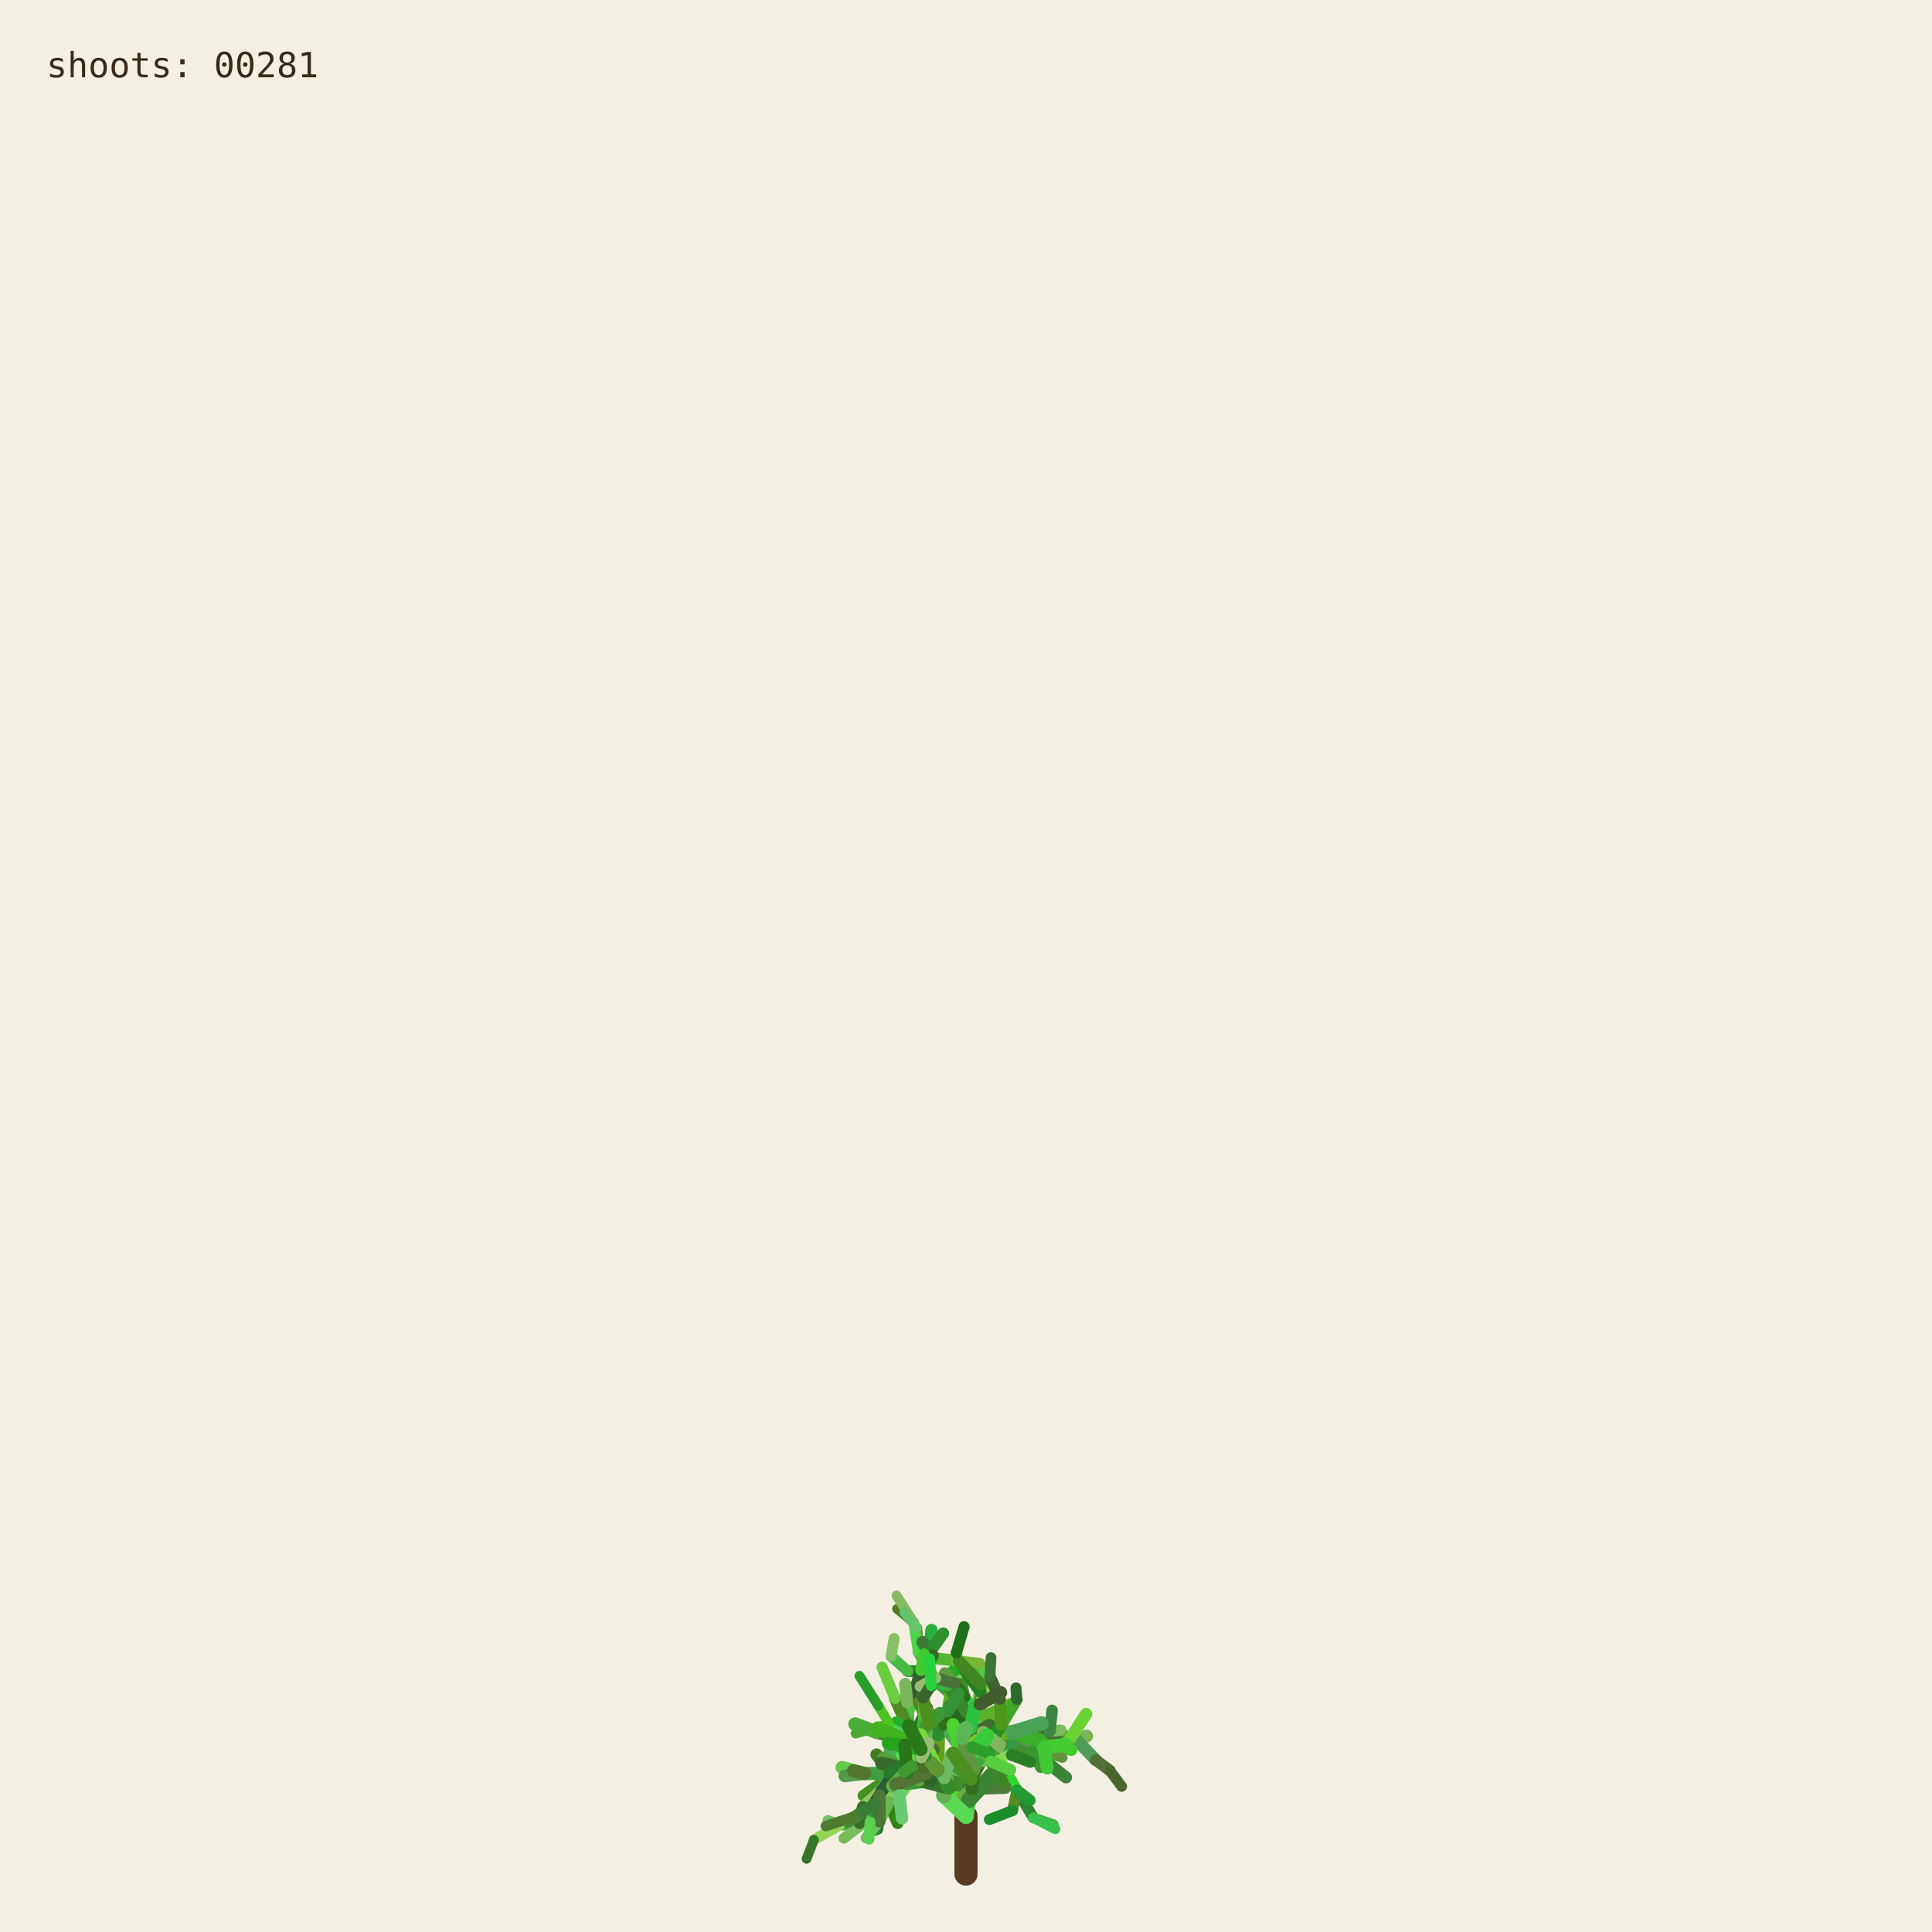
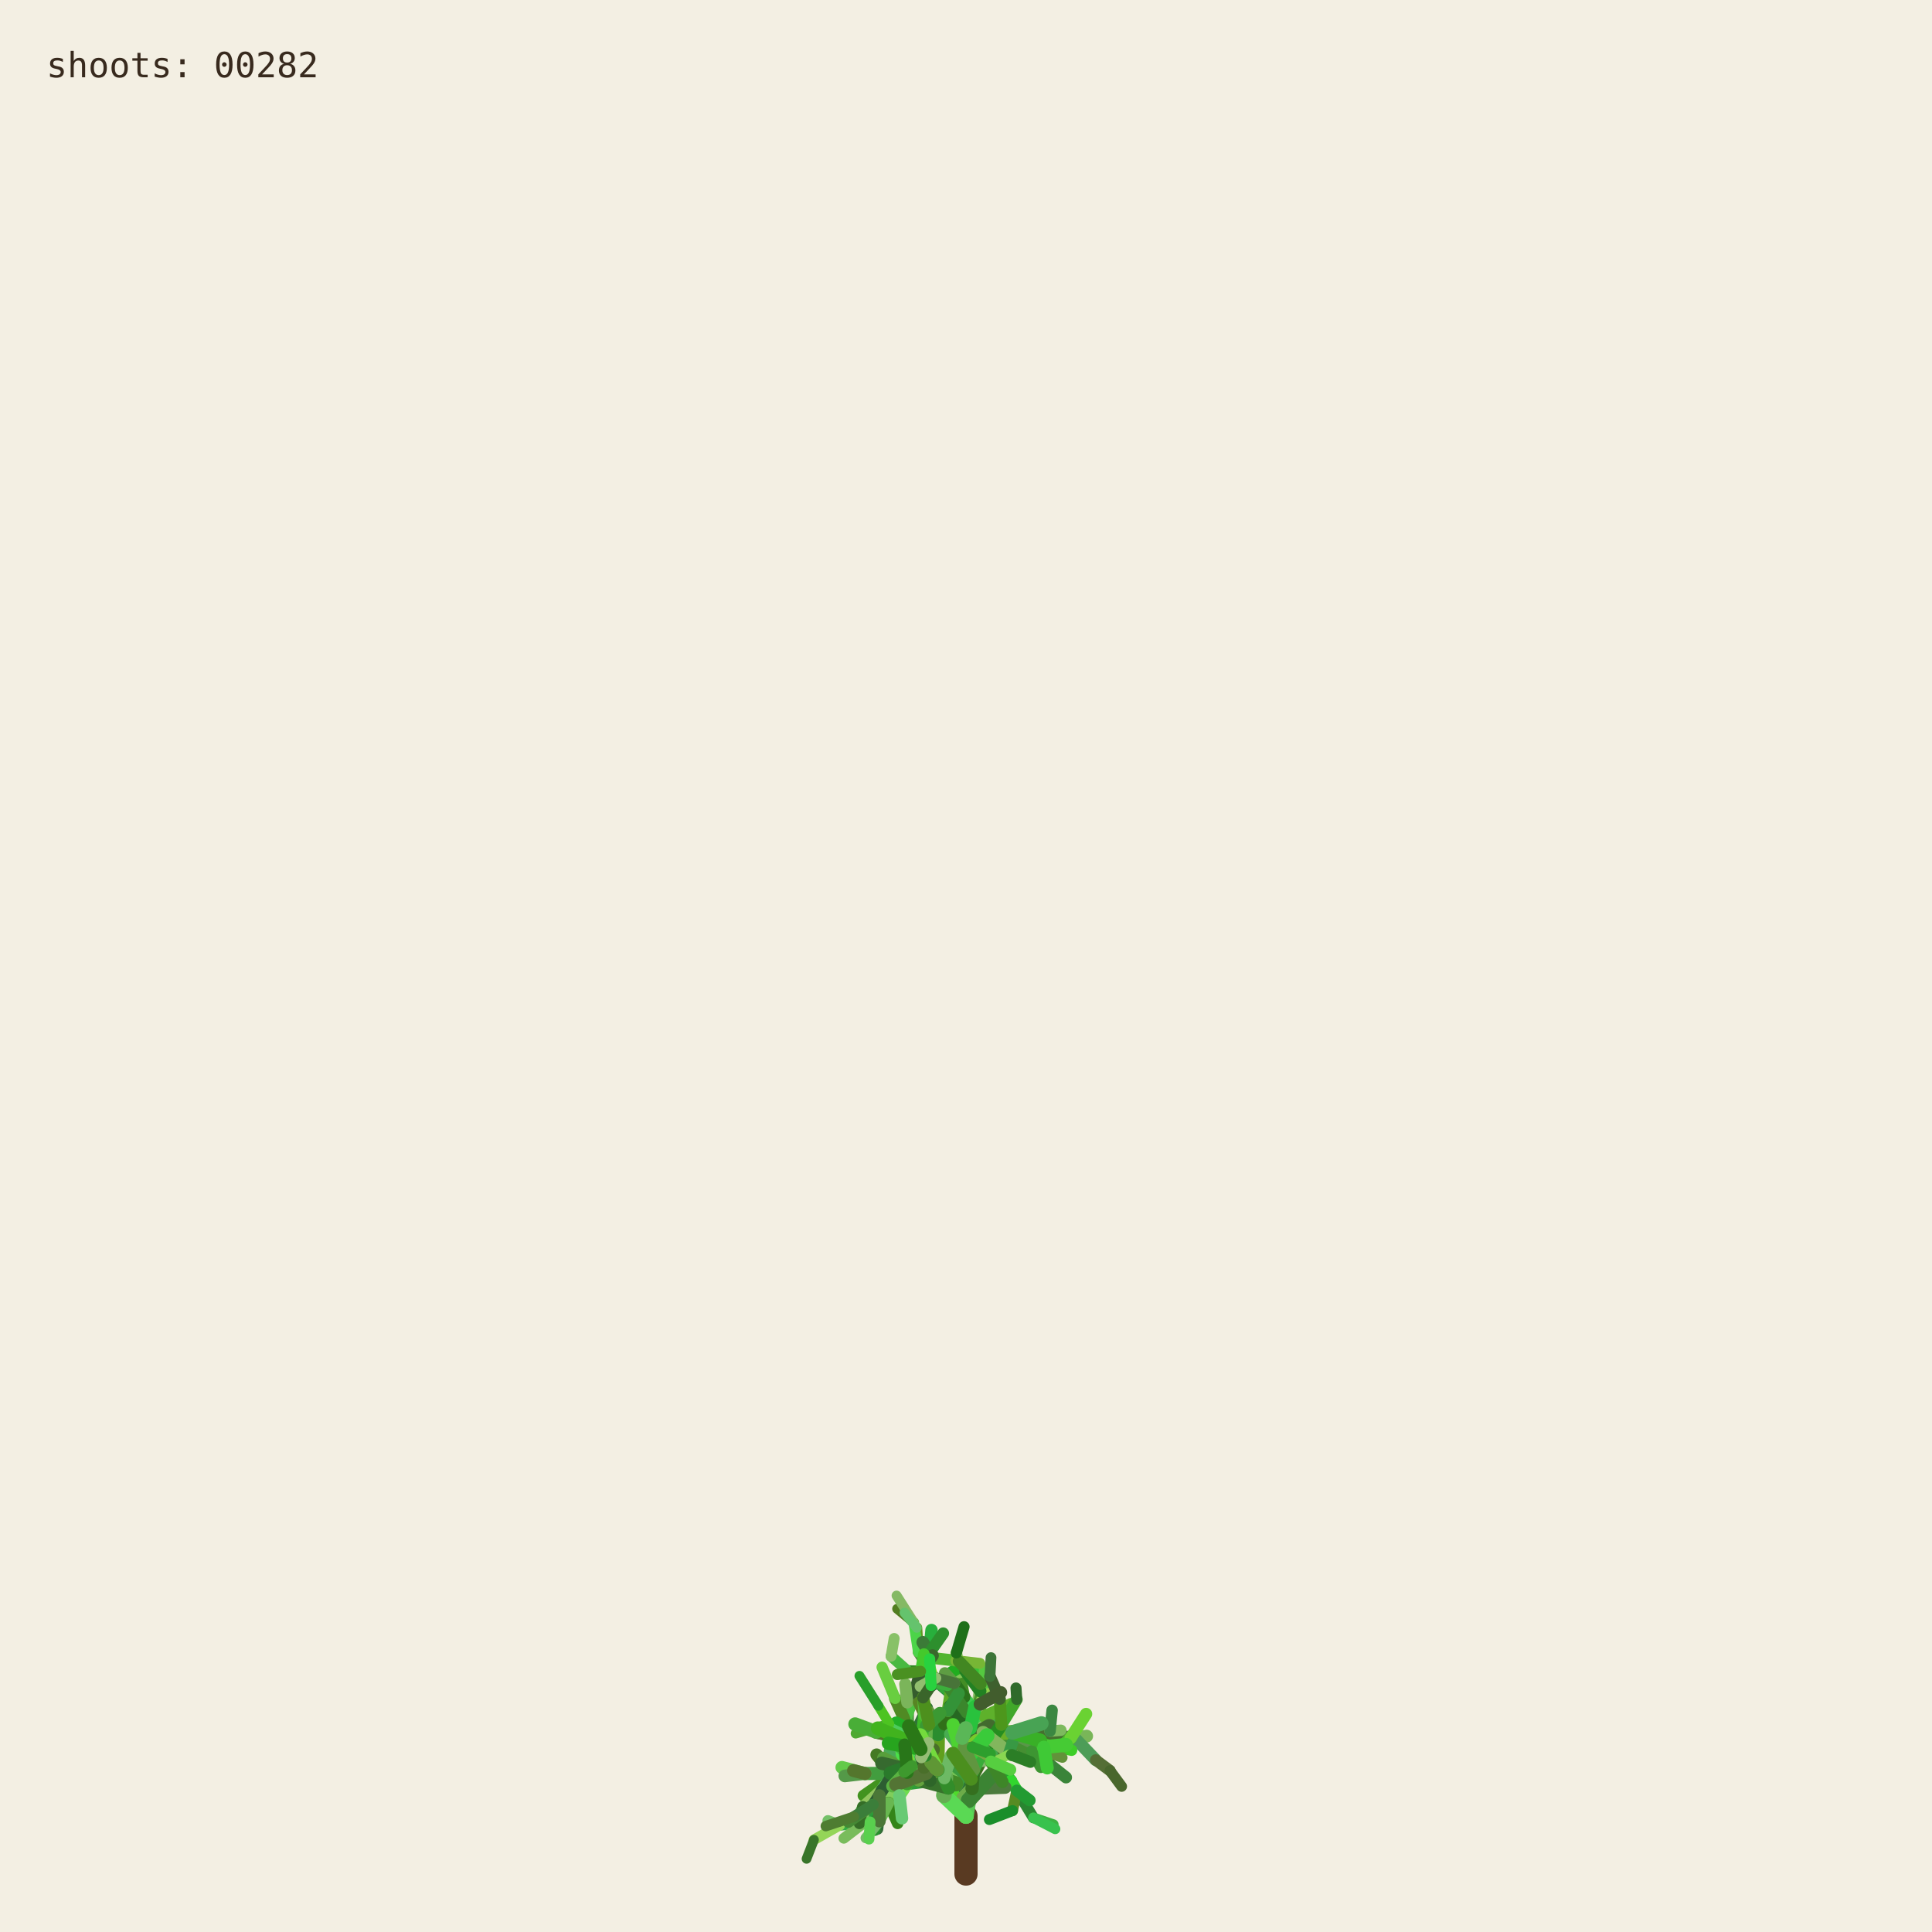
<svg xmlns="http://www.w3.org/2000/svg" viewBox="0 0 1000 1000" role="img" aria-labelledby="title desc">
  <rect width="1000" height="1000" fill="#f3efe3" />
  <g fill="none" stroke-linecap="round">
    <path d="M500 970 L500 940" stroke="#593a22" stroke-width="12" />
    <path d="M500.000 940.000 L494.591 923.254" stroke="hsl(89 50% 51%)" stroke-width="8.067" data-shoot="1" />
    <path d="M500.000 940.000 L498.548 930.480" stroke="hsl(108 42% 32%)" stroke-width="7.603" data-shoot="2" />
    <path d="M494.591 923.254 L485.237 916.016" stroke="hsl(129 39% 53%)" stroke-width="7.427" data-shoot="3" />
    <path d="M498.548 930.480 L502.606 920.794" stroke="hsl(125 41% 32%)" stroke-width="7.235" data-shoot="4" />
    <path d="M502.606 920.794 L496.770 905.343" stroke="hsl(93 34% 43%)" stroke-width="7.253" data-shoot="5" />
    <path d="M494.591 923.254 L497.365 909.040" stroke="hsl(116 35% 60%)" stroke-width="8.012" data-shoot="6" />
    <path d="M485.237 916.016 L485.497 897.710" stroke="hsl(89 69% 37%)" stroke-width="7.213" data-shoot="7" />
    <path d="M496.770 905.343 L501.215 895.004" stroke="hsl(92 66% 60%)" stroke-width="7.141" data-shoot="8" />
    <path d="M497.365 909.040 L506.164 896.866" stroke="hsl(126 59% 38%)" stroke-width="8.073" data-shoot="9" />
    <path d="M501.215 895.004 L510.832 888.548" stroke="hsl(91 35% 42%)" stroke-width="6.879" data-shoot="10" />
    <path d="M485.497 897.710 L493.416 891.622" stroke="hsl(104 36% 49%)" stroke-width="7.124" data-shoot="11" />
    <path d="M500.000 940.000 L490.927 925.443" stroke="hsl(108 70% 51%)" stroke-width="7.399" data-shoot="12" />
    <path d="M485.237 916.016 L479.157 913.325" stroke="hsl(112 69% 34%)" stroke-width="7.149" data-shoot="13" />
    <path d="M490.927 925.443 L481.351 921.527" stroke="hsl(111 58% 32%)" stroke-width="6.945" data-shoot="14" />
    <path d="M498.548 930.480 L503.173 925.799" stroke="hsl(98 40% 48%)" stroke-width="6.990" data-shoot="15" />
    <path d="M496.770 905.343 L505.035 888.845" stroke="hsl(101 68% 48%)" stroke-width="6.979" data-shoot="16" />
    <path d="M493.416 891.622 L508.817 896.643" stroke="hsl(128 70% 39%)" stroke-width="6.561" data-shoot="17" />
    <path d="M479.157 913.325 L469.750 899.500" stroke="hsl(95 57% 50%)" stroke-width="7.139" data-shoot="18" />
    <path d="M505.035 888.845 L508.436 880.301" stroke="hsl(98 53% 41%)" stroke-width="6.832" data-shoot="19" />
    <path d="M501.215 895.004 L501.550 888.479" stroke="hsl(112 68% 42%)" stroke-width="6.773" data-shoot="20" />
    <path d="M485.237 916.016 L479.029 908.697" stroke="hsl(100 57% 53%)" stroke-width="6.945" data-shoot="21" />
    <path d="M502.606 920.794 L496.127 911.207" stroke="hsl(123 62% 40%)" stroke-width="6.865" data-shoot="22" />
    <path d="M496.127 911.207 L497.635 896.782" stroke="hsl(93 65% 34%)" stroke-width="6.505" data-shoot="23" />
    <path d="M494.591 923.254 L500.793 909.571" stroke="hsl(113 71% 34%)" stroke-width="7.895" data-shoot="24" />
    <path d="M485.237 916.016 L479.462 917.793" stroke="hsl(99 66% 28%)" stroke-width="7.154" data-shoot="25" />
    <path d="M485.237 916.016 L473.231 912.147" stroke="hsl(93 38% 42%)" stroke-width="6.997" data-shoot="26" />
    <path d="M485.237 916.016 L473.737 913.680" stroke="hsl(114 35% 58%)" stroke-width="6.828" data-shoot="27" />
    <path d="M497.635 896.782 L497.395 881.015" stroke="hsl(110 56% 51%)" stroke-width="6.336" data-shoot="28" />
    <path d="M469.750 899.500 L453.522 896.436" stroke="hsl(121 37% 46%)" stroke-width="7.140" data-shoot="29" />
    <path d="M481.351 921.527 L469.530 923.105" stroke="hsl(126 55% 40%)" stroke-width="6.995" data-shoot="30" />
    <path d="M505.035 888.845 L499.035 878.436" stroke="hsl(88 42% 31%)" stroke-width="6.545" data-shoot="31" />
    <path d="M502.606 920.794 L507.653 911.330" stroke="hsl(99 57% 28%)" stroke-width="6.856" data-shoot="32" />
    <path d="M481.351 921.527 L478.279 914.724" stroke="hsl(122 35% 29%)" stroke-width="6.742" data-shoot="33" />
    <path d="M508.817 896.643 L522.168 900.369" stroke="hsl(122 67% 50%)" stroke-width="6.210" data-shoot="34" />
    <path d="M479.029 908.697 L477.185 899.261" stroke="hsl(124 64% 35%)" stroke-width="6.693" data-shoot="35" />
    <path d="M494.591 923.254 L498.563 913.442" stroke="hsl(122 45% 42%)" stroke-width="7.987" data-shoot="36" />
    <path d="M473.737 913.680 L467.283 915.265" stroke="hsl(125 60% 37%)" stroke-width="6.814" data-shoot="37" />
    <path d="M481.351 921.527 L469.226 908.135" stroke="hsl(113 69% 37%)" stroke-width="6.660" data-shoot="38" />
    <path d="M473.231 912.147 L461.374 919.424" stroke="hsl(100 70% 60%)" stroke-width="6.453" data-shoot="39" />
    <path d="M497.635 896.782 L500.334 886.420" stroke="hsl(108 47% 53%)" stroke-width="6.302" data-shoot="40" />
    <path d="M467.283 915.265 L455.168 929.331" stroke="hsl(120 40% 35%)" stroke-width="6.786" data-shoot="41" />
    <path d="M508.817 896.643 L512.869 911.725" stroke="hsl(110 63% 40%)" stroke-width="6.518" data-shoot="42" />
    <path d="M496.127 911.207 L497.987 905.795" stroke="hsl(115 70% 35%)" stroke-width="6.363" data-shoot="43" />
    <path d="M507.653 911.330 L512.674 910.357" stroke="hsl(104 36% 57%)" stroke-width="6.747" data-shoot="44" />
    <path d="M479.157 913.325 L470.181 917.185" stroke="hsl(95 64% 53%)" stroke-width="6.833" data-shoot="45" />
    <path d="M469.750 899.500 L469.633 881.151" stroke="hsl(111 38% 45%)" stroke-width="6.815" data-shoot="46" />
    <path d="M479.029 908.697 L480.879 892.655" stroke="hsl(102 44% 35%)" stroke-width="6.467" data-shoot="47" />
    <path d="M500.334 886.420 L507.457 881.593" stroke="hsl(118 47% 56%)" stroke-width="6.197" data-shoot="48" />
    <path d="M461.374 919.424 L446.935 929.431" stroke="hsl(102 65% 35%)" stroke-width="6.069" data-shoot="49" />
    <path d="M508.436 880.301 L507.585 871.602" stroke="hsl(97 61% 57%)" stroke-width="6.448" data-shoot="50" />
    <path d="M512.674 910.357 L523.304 921.702" stroke="hsl(122 61% 39%)" stroke-width="6.341" data-shoot="51" />
    <path d="M500.000 940.000 L501.279 931.882" stroke="hsl(118 51% 56%)" stroke-width="7.998" data-shoot="52" />
    <path d="M499.035 878.436 L496.590 865.625" stroke="hsl(103 58% 35%)" stroke-width="6.115" data-shoot="53" />
    <path d="M485.497 897.710 L488.970 892.287" stroke="hsl(123 54% 36%)" stroke-width="7.087" data-shoot="54" />
    <path d="M496.590 865.625 L495.009 855.557" stroke="hsl(97 49% 56%)" stroke-width="6.061" data-shoot="55" />
    <path d="M469.633 881.151 L484.418 870.623" stroke="hsl(128 48% 30%)" stroke-width="6.659" data-shoot="56" />
    <path d="M485.237 916.016 L477.752 911.974" stroke="hsl(90 58% 50%)" stroke-width="6.898" data-shoot="57" />
    <path d="M498.563 913.442 L502.383 908.863" stroke="hsl(97 61% 59%)" stroke-width="7.688" data-shoot="58" />
    <path d="M479.157 913.325 L464.639 921.037" stroke="hsl(94 69% 32%)" stroke-width="6.531" data-shoot="59" />
    <path d="M478.279 914.724 L471.794 900.929" stroke="hsl(117 71% 29%)" stroke-width="6.231" data-shoot="60" />
    <path d="M522.168 900.369 L536.734 901.964" stroke="hsl(111 46% 60%)" stroke-width="6.038" data-shoot="61" />
    <path d="M471.794 900.929 L465.848 895.170" stroke="hsl(103 40% 56%)" stroke-width="5.768" data-shoot="62" />
    <path d="M469.750 899.500 L468.128 889.982" stroke="hsl(93 64% 30%)" stroke-width="6.667" data-shoot="63" />
    <path d="M477.185 899.261 L475.657 893.582" stroke="hsl(113 52% 40%)" stroke-width="6.319" data-shoot="64" />
    <path d="M479.029 908.697 L474.737 903.891" stroke="hsl(93 52% 43%)" stroke-width="6.709" data-shoot="65" />
    <path d="M523.304 921.702 L526.314 926.781" stroke="hsl(119 67% 51%)" stroke-width="6.166" data-shoot="66" />
    <path d="M505.035 888.845 L507.387 875.338" stroke="hsl(96 40% 59%)" stroke-width="6.739" data-shoot="67" />
    <path d="M522.168 900.369 L537.413 908.545" stroke="hsl(99 61% 27%)" stroke-width="6.155" data-shoot="68" />
    <path d="M497.395 881.015 L483.011 868.683" stroke="hsl(129 53% 36%)" stroke-width="6.314" data-shoot="69" />
    <path d="M522.168 900.369 L534.219 906.339" stroke="hsl(108 48% 38%)" stroke-width="6.199" data-shoot="70" />
    <path d="M493.416 891.622 L507.262 882.093" stroke="hsl(127 63% 43%)" stroke-width="6.826" data-shoot="71" />
    <path d="M502.383 908.863 L508.238 907.761" stroke="hsl(99 66% 30%)" stroke-width="7.032" data-shoot="72" />
    <path d="M508.817 896.643 L514.829 892.790" stroke="hsl(125 40% 46%)" stroke-width="6.585" data-shoot="73" />
    <path d="M468.128 889.982 L473.133 877.764" stroke="hsl(115 52% 51%)" stroke-width="6.671" data-shoot="74" />
    <path d="M465.848 895.170 L460.313 892.280" stroke="hsl(102 70% 44%)" stroke-width="5.549" data-shoot="75" />
    <path d="M468.128 889.982 L463.284 879.089" stroke="hsl(94 59% 34%)" stroke-width="6.302" data-shoot="76" />
    <path d="M461.374 919.424 L456.357 926.300" stroke="hsl(126 42% 53%)" stroke-width="6.125" data-shoot="77" />
    <path d="M483.011 868.683 L476.458 865.059" stroke="hsl(124 68% 42%)" stroke-width="6.199" data-shoot="78" />
    <path d="M455.168 929.331 L454.837 939.862" stroke="hsl(125 68% 35%)" stroke-width="6.316" data-shoot="79" />
    <path d="M534.219 906.339 L550.383 905.736" stroke="hsl(112 63% 35%)" stroke-width="5.969" data-shoot="80" />
    <path d="M470.181 917.185 L459.860 933.116" stroke="hsl(100 53% 58%)" stroke-width="6.224" data-shoot="81" />
    <path d="M497.395 881.015 L484.197 869.260" stroke="hsl(122 53% 43%)" stroke-width="5.862" data-shoot="82" />
    <path d="M536.734 901.964 L543.504 896.023" stroke="hsl(116 68% 27%)" stroke-width="5.871" data-shoot="83" />
    <path d="M476.458 865.059 L469.801 864.922" stroke="hsl(112 62% 33%)" stroke-width="6.006" data-shoot="84" />
    <path d="M506.164 896.866 L524.059 896.699" stroke="hsl(91 64% 42%)" stroke-width="7.575" data-shoot="85" />
    <path d="M485.237 916.016 L472.910 908.590" stroke="hsl(102 57% 31%)" stroke-width="6.875" data-shoot="86" />
    <path d="M469.530 923.105 L465.520 929.278" stroke="hsl(107 67% 59%)" stroke-width="6.616" data-shoot="87" />
    <path d="M505.035 888.845 L509.868 870.612" stroke="hsl(101 57% 37%)" stroke-width="6.791" data-shoot="88" />
    <path d="M493.416 891.622 L509.951 888.485" stroke="hsl(92 44% 58%)" stroke-width="6.812" data-shoot="89" />
    <path d="M503.173 925.799 L520.191 925.155" stroke="hsl(105 34% 36%)" stroke-width="6.682" data-shoot="90" />
    <path d="M474.737 903.891 L466.772 894.583" stroke="hsl(116 48% 51%)" stroke-width="6.158" data-shoot="91" />
    <path d="M484.197 869.260 L475.358 855.233" stroke="hsl(100 34% 37%)" stroke-width="5.647" data-shoot="92" />
    <path d="M505.035 888.845 L500.829 880.951" stroke="hsl(127 58% 52%)" stroke-width="6.474" data-shoot="93" />
    <path d="M479.157 913.325 L471.905 914.367" stroke="hsl(125 48% 52%)" stroke-width="6.716" data-shoot="94" />
    <path d="M501.279 931.882 L513.403 918.671" stroke="hsl(114 44% 36%)" stroke-width="7.978" data-shoot="95" />
    <path d="M524.059 896.699 L540.269 904.338" stroke="hsl(108 35% 44%)" stroke-width="7.297" data-shoot="96" />
    <path d="M524.059 896.699 L540.170 897.356" stroke="hsl(125 52% 30%)" stroke-width="6.964" data-shoot="97" />
    <path d="M497.635 896.782 L497.191 889.399" stroke="hsl(88 69% 31%)" stroke-width="6.119" data-shoot="98" />
    <path d="M508.436 880.301 L513.376 874.721" stroke="hsl(89 59% 56%)" stroke-width="6.732" data-shoot="99" />
    <path d="M469.530 923.105 L461.520 917.825" stroke="hsl(113 54% 40%)" stroke-width="7.033" data-shoot="100" />
    <path d="M473.133 877.764 L476.780 864.372" stroke="hsl(110 34% 27%)" stroke-width="6.596" data-shoot="101" />
    <path d="M471.794 900.929 L479.914 884.001" stroke="hsl(126 41% 32%)" stroke-width="6.024" data-shoot="102" />
    <path d="M512.674 910.357 L522.333 907.203" stroke="hsl(103 64% 43%)" stroke-width="6.219" data-shoot="103" />
    <path d="M509.868 870.612 L506.361 863.395" stroke="hsl(120 56% 49%)" stroke-width="6.521" data-shoot="104" />
    <path d="M540.170 897.356 L556.575 899.863" stroke="hsl(100 40% 31%)" stroke-width="6.676" data-shoot="105" />
    <path d="M459.860 933.116 L464.616 943.790" stroke="hsl(105 68% 31%)" stroke-width="5.925" data-shoot="106" />
    <path d="M461.520 917.825 L453.738 908.211" stroke="hsl(98 54% 31%)" stroke-width="6.452" data-shoot="107" />
    <path d="M509.951 888.485 L523.296 882.278" stroke="hsl(97 61% 43%)" stroke-width="6.765" data-shoot="108" />
    <path d="M479.029 908.697 L460.671 906.383" stroke="hsl(128 39% 48%)" stroke-width="6.494" data-shoot="109" />
    <path d="M469.633 881.151 L468.563 871.658" stroke="hsl(98 38% 53%)" stroke-width="6.301" data-shoot="110" />
    <path d="M456.357 926.300 L446.582 935.154" stroke="hsl(90 47% 57%)" stroke-width="5.838" data-shoot="111" />
    <path d="M488.970 892.287 L490.829 885.358" stroke="hsl(104 63% 27%)" stroke-width="6.888" data-shoot="112" />
    <path d="M499.035 878.436 L493.946 871.238" stroke="hsl(110 61% 28%)" stroke-width="6.405" data-shoot="113" />
    <path d="M503.173 925.799 L503.949 916.037" stroke="hsl(108 61% 30%)" stroke-width="6.764" data-shoot="114" />
    <path d="M484.418 870.623 L497.330 862.535" stroke="hsl(119 70% 40%)" stroke-width="6.117" data-shoot="115" />
    <path d="M476.780 864.372 L482.198 858.124" stroke="hsl(97 71% 34%)" stroke-width="6.331" data-shoot="116" />
    <path d="M459.860 933.116 L450.375 943.022" stroke="hsl(119 67% 40%)" stroke-width="6.054" data-shoot="117" />
    <path d="M537.413 908.545 L551.771 920.000" stroke="hsl(119 40% 37%)" stroke-width="6.202" data-shoot="118" />
    <path d="M476.780 864.372 L481.041 855.578" stroke="hsl(128 51% 38%)" stroke-width="6.621" data-shoot="119" />
    <path d="M475.358 855.233 L474.548 842.544" stroke="hsl(89 65% 36%)" stroke-width="5.593" data-shoot="120" />
    <path d="M479.029 908.697 L479.467 893.313" stroke="hsl(105 42% 49%)" stroke-width="6.799" data-shoot="121" />
    <path d="M494.591 923.254 L484.466 914.996" stroke="hsl(104 48% 55%)" stroke-width="7.531" data-shoot="122" />
    <path d="M503.173 925.799 L503.396 917.056" stroke="hsl(104 56% 28%)" stroke-width="6.644" data-shoot="123" />
    <path d="M493.946 871.238 L489.038 865.959" stroke="hsl(102 40% 44%)" stroke-width="6.042" data-shoot="124" />
    <path d="M467.283 915.265 L457.242 909.920" stroke="hsl(103 45% 43%)" stroke-width="6.457" data-shoot="125" />
    <path d="M471.794 900.929 L454.133 896.956" stroke="hsl(89 50% 31%)" stroke-width="6.180" data-shoot="126" />
    <path d="M454.837 939.862 L454.096 946.606" stroke="hsl(125 36% 31%)" stroke-width="6.220" data-shoot="127" />
    <path d="M481.041 855.578 L482.155 843.709" stroke="hsl(129 63% 42%)" stroke-width="6.417" data-shoot="128" />
    <path d="M490.829 885.358 L492.861 872.817" stroke="hsl(95 65% 40%)" stroke-width="6.754" data-shoot="129" />
    <path d="M478.279 914.724 L465.635 903.587" stroke="hsl(96 66% 52%)" stroke-width="6.672" data-shoot="130" />
    <path d="M450.375 943.022 L434.576 944.722" stroke="hsl(127 55% 44%)" stroke-width="5.725" data-shoot="131" />
    <path d="M459.860 933.116 L451.962 941.801" stroke="hsl(127 54% 57%)" stroke-width="5.888" data-shoot="132" />
    <path d="M526.314 926.781 L534.894 940.878" stroke="hsl(125 53% 34%)" stroke-width="5.720" data-shoot="133" />
    <path d="M456.357 926.300 L449.709 941.533" stroke="hsl(112 47% 29%)" stroke-width="5.948" data-shoot="134" />
    <path d="M556.575 899.863 L562.434 898.624" stroke="hsl(99 39% 53%)" stroke-width="6.651" data-shoot="135" />
    <path d="M556.575 899.863 L567.158 910.979" stroke="hsl(128 34% 46%)" stroke-width="6.350" data-shoot="136" />
    <path d="M461.520 917.825 L447.767 917.982" stroke="hsl(118 43% 43%)" stroke-width="6.808" data-shoot="137" />
    <path d="M502.383 908.863 L502.275 894.506" stroke="hsl(114 52% 34%)" stroke-width="7.514" data-shoot="138" />
    <path d="M484.466 914.996 L469.919 914.610" stroke="hsl(90 45% 56%)" stroke-width="7.261" data-shoot="139" />
    <path d="M506.164 896.866 L511.996 893.538" stroke="hsl(100 40% 30%)" stroke-width="7.562" data-shoot="140" />
    <path d="M508.238 907.761 L516.195 908.520" stroke="hsl(102 44% 31%)" stroke-width="6.802" data-shoot="141" />
    <path d="M536.734 901.964 L544.250 907.905" stroke="hsl(91 54% 33%)" stroke-width="5.663" data-shoot="142" />
    <path d="M479.157 913.325 L471.950 914.117" stroke="hsl(102 39% 34%)" stroke-width="6.550" data-shoot="143" />
    <path d="M494.591 923.254 L482.152 919.513" stroke="hsl(104 56% 35%)" stroke-width="7.930" data-shoot="144" />
    <path d="M508.817 896.643 L515.085 912.072" stroke="hsl(125 43% 46%)" stroke-width="6.163" data-shoot="145" />
    <path d="M482.152 919.513 L467.316 907.872" stroke="hsl(97 66% 48%)" stroke-width="7.452" data-shoot="146" />
    <path d="M480.879 892.655 L475.418 881.125" stroke="hsl(88 59% 33%)" stroke-width="5.933" data-shoot="147" />
    <path d="M540.269 904.338 L549.716 904.178" stroke="hsl(92 48% 60%)" stroke-width="6.883" data-shoot="148" />
    <path d="M467.316 907.872 L467.480 902.032" stroke="hsl(120 56% 54%)" stroke-width="7.156" data-shoot="149" />
    <path d="M483.011 868.683 L480.032 858.496" stroke="hsl(90 69% 50%)" stroke-width="5.778" data-shoot="150" />
    <path d="M497.191 889.399 L491.630 882.997" stroke="hsl(116 51% 27%)" stroke-width="6.106" data-shoot="151" />
    <path d="M482.152 919.513 L478.791 913.069" stroke="hsl(91 53% 41%)" stroke-width="7.533" data-shoot="152" />
    <path d="M543.504 896.023 L549.105 895.596" stroke="hsl(100 40% 55%)" stroke-width="5.914" data-shoot="153" />
    <path d="M467.283 915.265 L456.437 912.665" stroke="hsl(113 38% 30%)" stroke-width="6.866" data-shoot="154" />
    <path d="M567.158 910.979 L574.486 916.440" stroke="hsl(88 35% 32%)" stroke-width="5.955" data-shoot="155" />
    <path d="M512.869 911.725 L518.866 922.323" stroke="hsl(106 54% 34%)" stroke-width="6.353" data-shoot="156" />
    <path d="M500.334 886.420 L490.418 872.350" stroke="hsl(110 51% 35%)" stroke-width="6.150" data-shoot="157" />
    <path d="M500.793 909.571 L498.095 899.473" stroke="hsl(109 69% 28%)" stroke-width="7.556" data-shoot="158" />
    <path d="M449.709 941.533 L436.765 951.498" stroke="hsl(102 42% 55%)" stroke-width="5.534" data-shoot="159" />
    <path d="M508.238 907.761 L518.302 892.720" stroke="hsl(117 63% 34%)" stroke-width="6.708" data-shoot="160" />
    <path d="M475.358 855.233 L472.993 839.858" stroke="hsl(119 62% 56%)" stroke-width="5.562" data-shoot="161" />
    <path d="M502.275 894.506 L504.670 883.372" stroke="hsl(128 65% 46%)" stroke-width="6.876" data-shoot="162" />
    <path d="M540.269 904.338 L544.102 907.850" stroke="hsl(99 35% 29%)" stroke-width="7.336" data-shoot="163" />
    <path d="M536.734 901.964 L554.643 905.916" stroke="hsl(112 68% 48%)" stroke-width="5.906" data-shoot="164" />
    <path d="M497.365 909.040 L505.842 901.224" stroke="hsl(91 65% 48%)" stroke-width="7.533" data-shoot="165" />
    <path d="M478.279 914.724 L467.960 905.929" stroke="hsl(128 59% 50%)" stroke-width="6.781" data-shoot="166" />
    <path d="M461.374 919.424 L451.958 934.122" stroke="hsl(127 35% 27%)" stroke-width="6.092" data-shoot="167" />
    <path d="M463.284 879.089 L456.576 862.947" stroke="hsl(103 59% 53%)" stroke-width="5.809" data-shoot="168" />
    <path d="M500.000 940.000 L488.580 929.317" stroke="hsl(117 64% 59%)" stroke-width="8.005" data-shoot="169" />
    <path d="M447.767 917.982 L435.801 914.831" stroke="hsl(108 55% 54%)" stroke-width="6.726" data-shoot="170" />
    <path d="M477.752 911.974 L468.826 903.841" stroke="hsl(89 70% 51%)" stroke-width="6.964" data-shoot="171" />
    <path d="M469.919 914.610 L460.892 917.724" stroke="hsl(121 49% 32%)" stroke-width="7.015" data-shoot="172" />
    <path d="M503.396 917.056 L509.013 905.051" stroke="hsl(120 50% 45%)" stroke-width="6.671" data-shoot="173" />
    <path d="M549.716 904.178 L554.177 899.548" stroke="hsl(106 62% 45%)" stroke-width="6.645" data-shoot="174" />
    <path d="M460.313 892.280 L442.892 897.267" stroke="hsl(106 54% 43%)" stroke-width="5.141" data-shoot="175" />
    <path d="M490.418 872.350 L480.658 869.975" stroke="hsl(120 49% 46%)" stroke-width="5.821" data-shoot="176" />
    <path d="M479.467 893.313 L480.721 885.946" stroke="hsl(94 40% 41%)" stroke-width="6.222" data-shoot="177" />
    <path d="M488.580 929.317 L489.421 919.838" stroke="hsl(107 36% 50%)" stroke-width="7.943" data-shoot="178" />
    <path d="M526.314 926.781 L524.087 937.173" stroke="hsl(90 60% 34%)" stroke-width="5.700" data-shoot="179" />
    <path d="M490.927 925.443 L475.469 921.381" stroke="hsl(110 44% 31%)" stroke-width="6.893" data-shoot="180" />
    <path d="M518.302 892.720 L526.275 879.623" stroke="hsl(109 60% 41%)" stroke-width="6.159" data-shoot="181" />
    <path d="M469.750 899.500 L470.711 894.119" stroke="hsl(100 45% 57%)" stroke-width="7.025" data-shoot="182" />
    <path d="M534.219 906.339 L538.815 914.656" stroke="hsl(113 50% 39%)" stroke-width="6.149" data-shoot="183" />
    <path d="M472.993 839.858 L464.334 832.716" stroke="hsl(88 58% 31%)" stroke-width="5.062" data-shoot="184" />
    <path d="M469.801 864.922 L461.240 857.253" stroke="hsl(116 48% 49%)" stroke-width="5.656" data-shoot="185" />
    <path d="M461.240 857.253 L462.820 848.066" stroke="hsl(98 42% 58%)" stroke-width="5.640" data-shoot="186" />
    <path d="M490.829 885.358 L496.165 876.536" stroke="hsl(123 48% 39%)" stroke-width="6.482" data-shoot="187" />
    <path d="M508.817 896.643 L523.679 908.324" stroke="hsl(95 38% 54%)" stroke-width="6.611" data-shoot="188" />
    <path d="M500.793 909.571 L510.860 898.419" stroke="hsl(120 58% 51%)" stroke-width="7.770" data-shoot="189" />
    <path d="M459.860 933.116 L453.365 941.926" stroke="hsl(97 61% 35%)" stroke-width="6.281" data-shoot="190" />
    <path d="M509.868 870.612 L510.029 864.082" stroke="hsl(111 56% 52%)" stroke-width="6.833" data-shoot="191" />
    <path d="M453.522 896.436 L442.603 892.401" stroke="hsl(111 52% 45%)" stroke-width="7.032" data-shoot="192" />
    <path d="M543.504 896.023 L544.565 885.256" stroke="hsl(125 39% 38%)" stroke-width="5.927" data-shoot="193" />
    <path d="M482.198 858.124 L494.767 859.537" stroke="hsl(105 58% 45%)" stroke-width="6.146" data-shoot="194" />
    <path d="M497.987 905.795 L491.843 897.531" stroke="hsl(125 41% 48%)" stroke-width="6.386" data-shoot="195" />
    <path d="M493.946 871.238 L484.320 868.578" stroke="hsl(105 34% 34%)" stroke-width="5.939" data-shoot="196" />
    <path d="M477.185 899.261 L478.390 887.971" stroke="hsl(112 65% 44%)" stroke-width="6.377" data-shoot="197" />
    <path d="M434.576 944.722 L428.556 942.373" stroke="hsl(112 41% 58%)" stroke-width="5.738" data-shoot="198" />
    <path d="M497.987 905.795 L503.196 904.331" stroke="hsl(89 46% 31%)" stroke-width="5.847" data-shoot="199" />
    <path d="M467.316 907.872 L466.023 899.585" stroke="hsl(119 71% 58%)" stroke-width="7.258" data-shoot="200" />
    <path d="M526.314 926.781 L532.954 931.860" stroke="hsl(128 64% 37%)" stroke-width="6.148" data-shoot="201" />
    <path d="M467.960 905.929 L464.039 902.533" stroke="hsl(119 46% 49%)" stroke-width="6.612" data-shoot="202" />
    <path d="M477.185 899.261 L463.879 891.609" stroke="hsl(122 68% 41%)" stroke-width="6.319" data-shoot="203" />
    <path d="M475.469 921.381 L469.599 917.437" stroke="hsl(97 45% 44%)" stroke-width="6.783" data-shoot="204" />
    <path d="M478.279 914.724 L471.801 897.415" stroke="hsl(121 65% 58%)" stroke-width="6.714" data-shoot="205" />
    <path d="M554.177 899.548 L562.169 887.143" stroke="hsl(99 64% 51%)" stroke-width="6.341" data-shoot="206" />
    <path d="M526.275 879.623 L525.887 873.699" stroke="hsl(115 43% 29%)" stroke-width="5.721" data-shoot="207" />
    <path d="M481.041 855.578 L477.626 850.058" stroke="hsl(117 38% 35%)" stroke-width="6.581" data-shoot="208" />
    <path d="M496.770 905.343 L493.304 892.691" stroke="hsl(110 64% 51%)" stroke-width="6.797" data-shoot="209" />
    <path d="M469.750 899.500 L458.957 894.086" stroke="hsl(127 55% 55%)" stroke-width="6.620" data-shoot="210" />
    <path d="M490.927 925.443 L488.767 920.422" stroke="hsl(115 54% 36%)" stroke-width="6.870" data-shoot="211" />
    <path d="M481.041 855.578 L488.186 845.391" stroke="hsl(120 52% 37%)" stroke-width="6.098" data-shoot="212" />
    <path d="M451.958 934.122 L453.040 940.528" stroke="hsl(127 56% 39%)" stroke-width="6.131" data-shoot="213" />
    <path d="M460.313 892.280 L454.656 882.922" stroke="hsl(104 71% 45%)" stroke-width="5.122" data-shoot="214" />
    <path d="M471.950 914.117 L461.960 924.503" stroke="hsl(107 46% 48%)" stroke-width="6.541" data-shoot="215" />
    <path d="M446.582 935.154 L444.222 940.468" stroke="hsl(117 55% 46%)" stroke-width="5.688" data-shoot="216" />
    <path d="M488.767 920.422 L492.003 908.765" stroke="hsl(114 38% 56%)" stroke-width="6.278" data-shoot="217" />
    <path d="M484.320 868.578 L476.319 872.885" stroke="hsl(94 38% 59%)" stroke-width="5.787" data-shoot="218" />
    <path d="M446.582 935.154 L444.839 943.820" stroke="hsl(108 47% 29%)" stroke-width="5.857" data-shoot="219" />
    <path d="M478.390 887.971 L477.758 878.744" stroke="hsl(107 53% 47%)" stroke-width="6.025" data-shoot="220" />
    <path d="M479.467 893.313 L486.497 886.860" stroke="hsl(115 50% 40%)" stroke-width="6.726" data-shoot="221" />
    <path d="M453.365 941.926 L452.737 947.232" stroke="hsl(123 57% 36%)" stroke-width="6.073" data-shoot="222" />
    <path d="M534.894 940.878 L545.223 944.367" stroke="hsl(122 49% 47%)" stroke-width="5.409" data-shoot="223" />
    <path d="M503.196 904.331 L515.896 911.448" stroke="hsl(89 43% 46%)" stroke-width="5.358" data-shoot="224" />
    <path d="M485.237 916.016 L476.520 905.335" stroke="hsl(129 69% 35%)" stroke-width="7.385" data-shoot="225" />
    <path d="M544.250 907.905 L549.888 909.742" stroke="hsl(93 43% 40%)" stroke-width="5.355" data-shoot="226" />
    <path d="M472.993 839.858 L464.068 825.878" stroke="hsl(97 38% 56%)" stroke-width="5.144" data-shoot="227" />
    <path d="M434.576 944.722 L421.301 952.270" stroke="hsl(91 60% 59%)" stroke-width="5.495" data-shoot="228" />
    <path d="M494.767 859.537 L507.151 860.969" stroke="hsl(89 55% 46%)" stroke-width="5.687" data-shoot="229" />
    <path d="M503.949 916.037 L499.042 904.226" stroke="hsl(98 40% 42%)" stroke-width="6.625" data-shoot="230" />
    <path d="M540.269 904.338 L551.739 903.138" stroke="hsl(113 59% 50%)" stroke-width="7.215" data-shoot="231" />
    <path d="M447.767 917.982 L437.293 919.201" stroke="hsl(111 36% 44%)" stroke-width="6.566" data-shoot="232" />
    <path d="M522.333 907.203 L524.104 901.882" stroke="hsl(127 46% 41%)" stroke-width="5.986" data-shoot="233" />
    <path d="M466.023 899.585 L454.343 894.568" stroke="hsl(106 71% 41%)" stroke-width="7.143" data-shoot="234" />
    <path d="M459.860 933.116 L455.001 942.905" stroke="hsl(106 42% 52%)" stroke-width="5.952" data-shoot="235" />
    <path d="M480.879 892.655 L477.773 878.511" stroke="hsl(95 66% 34%)" stroke-width="6.336" data-shoot="236" />
    <path d="M515.896 911.448 L522.014 908.183" stroke="hsl(95 62% 58%)" stroke-width="5.037" data-shoot="237" />
    <path d="M481.351 921.527 L476.872 909.429" stroke="hsl(115 42% 28%)" stroke-width="6.739" data-shoot="238" />
    <path d="M503.196 904.331 L512.636 907.835" stroke="hsl(120 56% 40%)" stroke-width="5.656" data-shoot="239" />
    <path d="M523.679 908.324 L533.273 912.012" stroke="hsl(116 54% 32%)" stroke-width="6.078" data-shoot="240" />
    <path d="M476.780 864.372 L482.640 856.940" stroke="hsl(107 40% 29%)" stroke-width="6.577" data-shoot="241" />
    <path d="M524.087 937.173 L512.117 941.790" stroke="hsl(128 69% 33%)" stroke-width="5.679" data-shoot="242" />
    <path d="M502.606 920.794 L493.263 907.558" stroke="hsl(96 65% 34%)" stroke-width="6.930" data-shoot="243" />
    <path d="M479.462 917.793 L463.714 923.683" stroke="hsl(91 38% 33%)" stroke-width="6.993" data-shoot="244" />
    <path d="M454.656 882.922 L444.853 867.435" stroke="hsl(121 60% 39%)" stroke-width="5.125" data-shoot="245" />
    <path d="M455.001 942.905 L448.124 951.360" stroke="hsl(111 39% 57%)" stroke-width="5.416" data-shoot="246" />
    <path d="M476.780 864.372 L478.194 856.177" stroke="hsl(111 64% 48%)" stroke-width="6.036" data-shoot="247" />
    <path d="M451.958 934.122 L439.120 943.117" stroke="hsl(108 45% 37%)" stroke-width="5.933" data-shoot="248" />
    <path d="M507.387 875.338 L499.698 864.888" stroke="hsl(120 58% 32%)" stroke-width="6.402" data-shoot="249" />
    <path d="M478.279 914.724 L483.073 905.683" stroke="hsl(92 45% 30%)" stroke-width="6.783" data-shoot="250" />
    <path d="M574.486 916.440 L580.555 924.651" stroke="hsl(91 39% 29%)" stroke-width="5.574" data-shoot="251" />
    <path d="M512.869 911.725 L522.960 916.007" stroke="hsl(111 59% 53%)" stroke-width="6.098" data-shoot="252" />
    <path d="M474.548 842.544 L468.165 834.692" stroke="hsl(125 44% 58%)" stroke-width="5.094" data-shoot="253" />
    <path d="M465.520 929.278 L466.882 941.152" stroke="hsl(127 48% 60%)" stroke-width="6.409" data-shoot="254" />
    <path d="M534.894 940.878 L546.168 946.695" stroke="hsl(129 55% 49%)" stroke-width="5.315" data-shoot="255" />
    <path d="M484.466 914.996 L476.326 898.157" stroke="hsl(99 69% 55%)" stroke-width="7.231" data-shoot="256" />
    <path d="M518.302 892.720 L517.497 879.389" stroke="hsl(96 69% 35%)" stroke-width="6.215" data-shoot="257" />
    <path d="M455.168 929.331 L455.195 942.644" stroke="hsl(101 37% 34%)" stroke-width="6.462" data-shoot="258" />
    <path d="M451.958 934.122 L441.974 940.357" stroke="hsl(119 37% 36%)" stroke-width="5.759" data-shoot="259" />
    <path d="M477.758 878.744 L481.953 872.378" stroke="hsl(104 41% 28%)" stroke-width="5.937" data-shoot="260" />
    <path d="M507.585 871.602 L496.313 859.908" stroke="hsl(101 60% 33%)" stroke-width="6.267" data-shoot="261" />
    <path d="M421.301 952.270 L417.473 962.130" stroke="hsl(108 48% 31%)" stroke-width="5.031" data-shoot="262" />
    <path d="M476.520 905.335 L459.850 902.309" stroke="hsl(116 69% 38%)" stroke-width="6.885" data-shoot="263" />
    <path d="M485.237 916.016 L481.859 912.186" stroke="hsl(94 48% 40%)" stroke-width="7.015" data-shoot="264" />
    <path d="M441.974 940.357 L427.440 945.186" stroke="hsl(97 44% 34%)" stroke-width="5.410" data-shoot="265" />
    <path d="M524.059 896.699 L538.371 900.885" stroke="hsl(112 64% 42%)" stroke-width="7.229" data-shoot="266" />
    <path d="M495.009 855.557 L498.988 841.996" stroke="hsl(117 63% 27%)" stroke-width="5.753" data-shoot="267" />
    <path d="M498.095 899.473 L499.889 894.538" stroke="hsl(118 40% 53%)" stroke-width="7.309" data-shoot="268" />
    <path d="M479.029 908.697 L474.007 899.731" stroke="hsl(121 56% 34%)" stroke-width="6.456" data-shoot="269" />
    <path d="M481.953 872.378 L481.179 858.629" stroke="hsl(128 68% 49%)" stroke-width="5.728" data-shoot="270" />
    <path d="M476.872 909.429 L480.452 902.331" stroke="hsl(93 35% 60%)" stroke-width="6.418" data-shoot="271" />
    <path d="M540.269 904.338 L542.064 915.101" stroke="hsl(116 58% 50%)" stroke-width="6.697" data-shoot="272" />
    <path d="M524.059 896.699 L539.015 892.057" stroke="hsl(128 39% 46%)" stroke-width="7.484" data-shoot="273" />
    <path d="M517.497 879.389 L512.424 867.764" stroke="hsl(101 35% 28%)" stroke-width="6.045" data-shoot="274" />
    <path d="M469.599 917.437 L468.264 903.139" stroke="hsl(110 65% 28%)" stroke-width="6.596" data-shoot="275" />
    <path d="M507.262 882.093 L518.016 876.028" stroke="hsl(94 35% 27%)" stroke-width="6.597" data-shoot="276" />
    <path d="M471.950 914.117 L467.983 917.161" stroke="hsl(111 54% 39%)" stroke-width="5.979" data-shoot="277" />
    <path d="M450.375 943.022 L449.782 951.910" stroke="hsl(115 58% 56%)" stroke-width="5.602" data-shoot="278" />
    <path d="M447.767 917.982 L441.779 916.449" stroke="hsl(88 45% 32%)" stroke-width="6.681" data-shoot="279" />
    <path d="M476.520 905.335 L470.437 893.451" stroke="hsl(108 68% 28%)" stroke-width="7.125" data-shoot="280" />
    <path d="M512.424 867.764 L512.935 857.978" stroke="hsl(115 35% 34%)" stroke-width="5.570" data-shoot="281" />
+     <path d="M476.458 865.059 L464.485 866.733" stroke="hsl(98 63% 35%)" stroke-width="5.726" data-shoot="282" />
  </g>
-   <text x="24" y="40" font-family="monospace" font-size="18" fill="#382a1e">shoots: 00281</text>
+   <text x="24" y="40" font-family="monospace" font-size="18" fill="#382a1e">shoots: 00282</text>
</svg>
